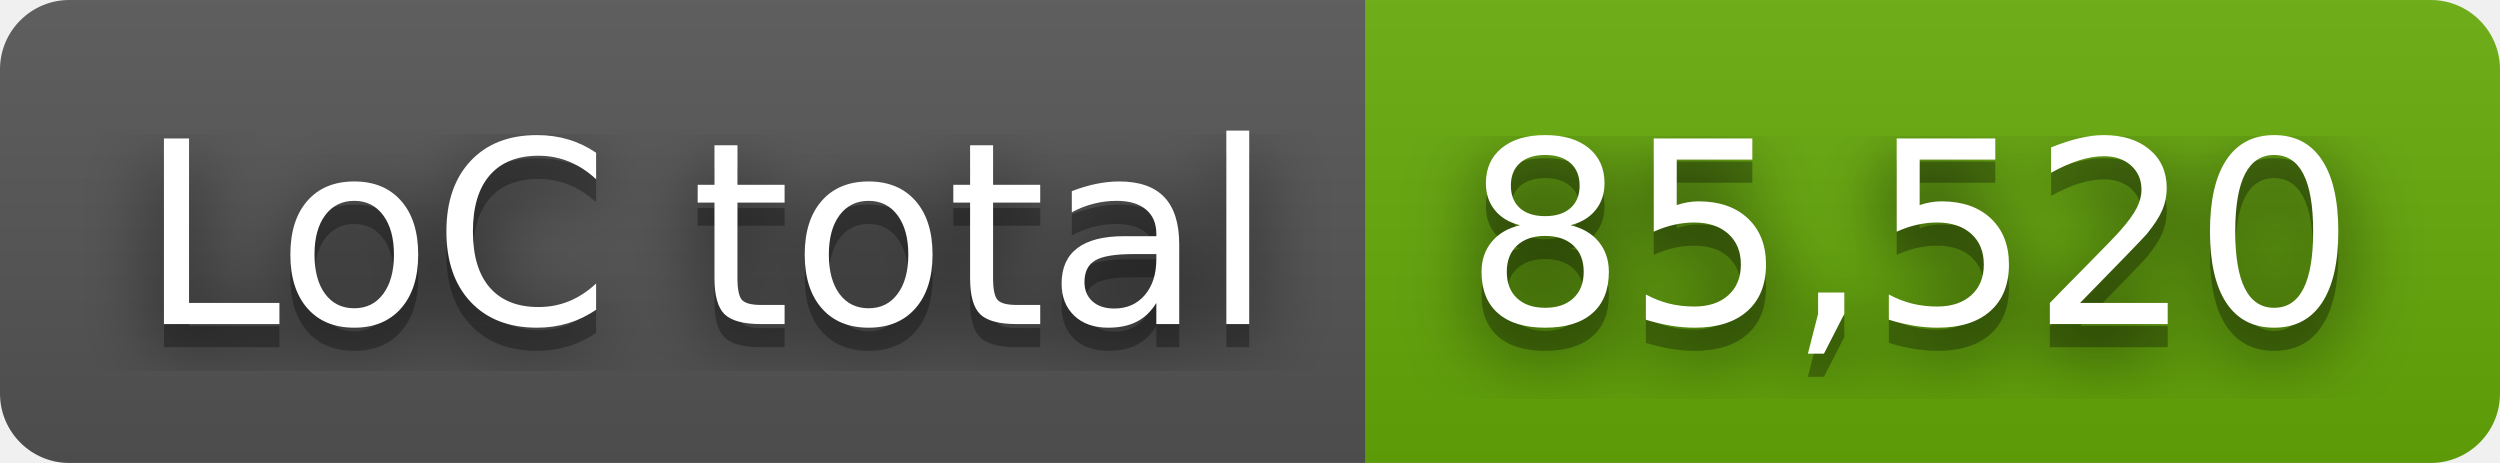
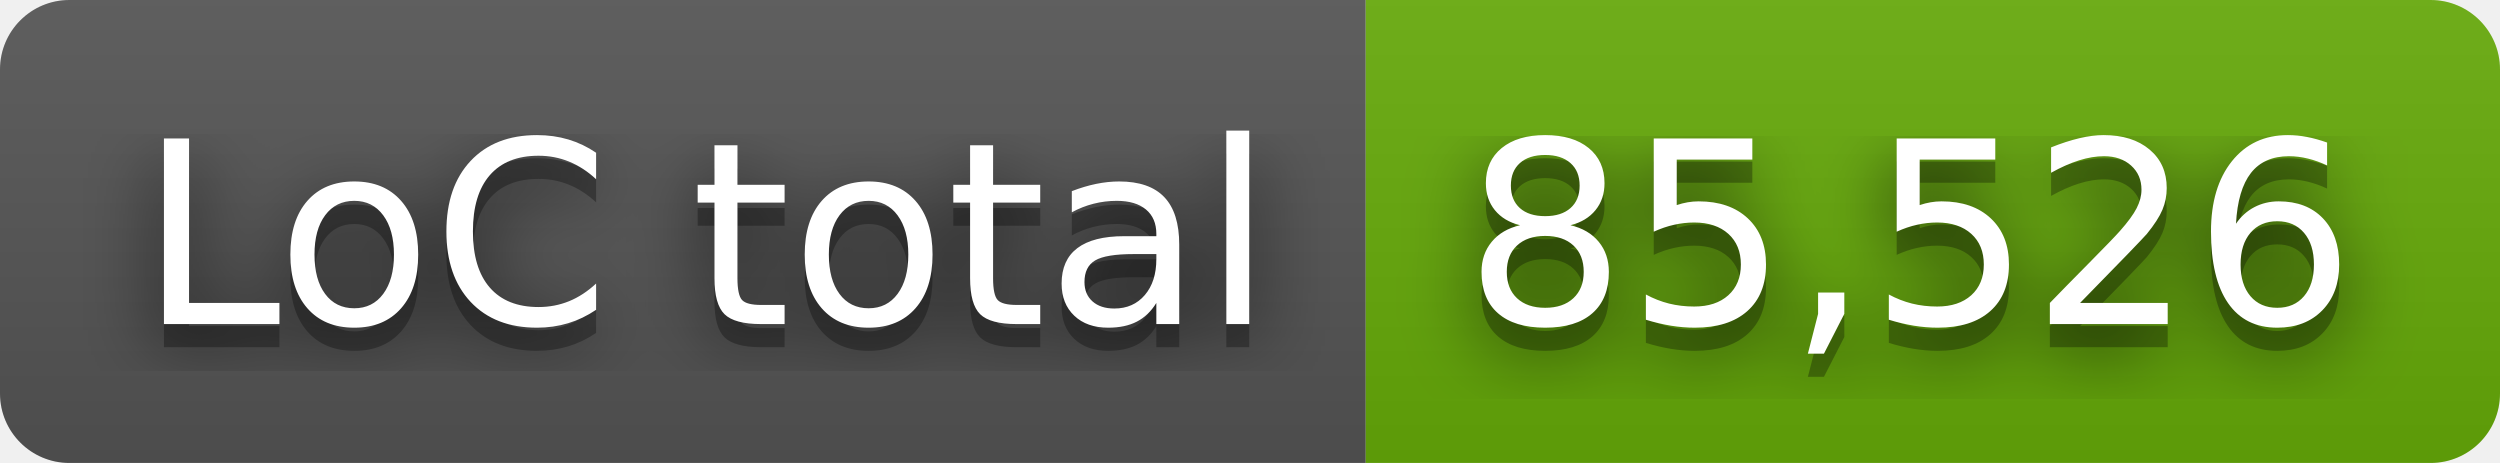
- <svg xmlns="http://www.w3.org/2000/svg" width="108" height="20" role="img" aria-label="LoC total: 85,520">
+ <svg xmlns="http://www.w3.org/2000/svg" width="108" height="20" role="img" aria-label="LoC total: 85,526">
  <filter id="blur">
    <feGaussianBlur stdDeviation="16" />
  </filter>
  <linearGradient id="s" x2="0" y2="100%">
    <stop offset="0" stop-color="#bbb" stop-opacity=".1" />
    <stop offset="1" stop-opacity=".1" />
  </linearGradient>
  <clipPath id="r">
    <rect width="108" height="20" rx="3" />
  </clipPath>
  <g clip-path="url(#r)">
    <rect width="59" height="20" fill="#555" />
    <rect x="59" width="49" height="20" fill="#67ac09" />
    <rect width="108" height="20" fill="url(#s)" />
  </g>
  <g fill="#fff" text-anchor="middle" font-family="Verdana,Geneva,DejaVu Sans,sans-serif" text-rendering="geometricPrecision" font-size="110">
    <g transform="scale(.1)">
      <g aria-hidden="true" fill="#010101">
        <text x="305" y="150" fill-opacity=".8" filter="url(#blur)" textLength="490">LoC total</text>
        <text x="305" y="150" fill-opacity=".3" textLength="490">LoC total</text>
      </g>
      <text x="305" y="140" textLength="490">LoC total</text>
    </g>
    <g transform="scale(.1)">
      <g aria-hidden="true" fill="#010101">
-         <text x="825" y="150" fill-opacity=".8" filter="url(#blur)" textLength="390">85,520</text>
-         <text x="825" y="150" fill-opacity=".3" textLength="390">85,520</text>
+         <text x="825" y="150" fill-opacity=".8" filter="url(#blur)" textLength="390">85,526</text>
+         <text x="825" y="150" fill-opacity=".3" textLength="390">85,526</text>
      </g>
-       <text x="825" y="140" textLength="390">85,520</text>
+       <text x="825" y="140" textLength="390">85,526</text>
    </g>
  </g>
</svg>
